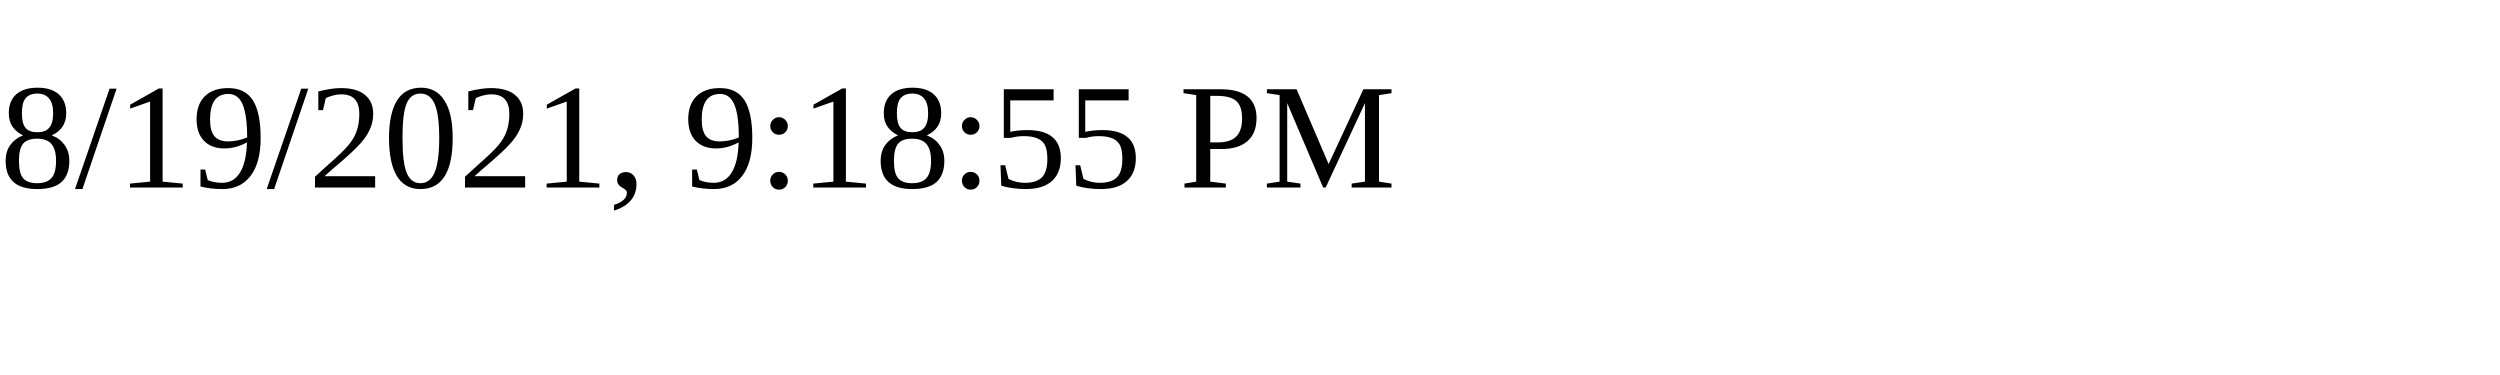
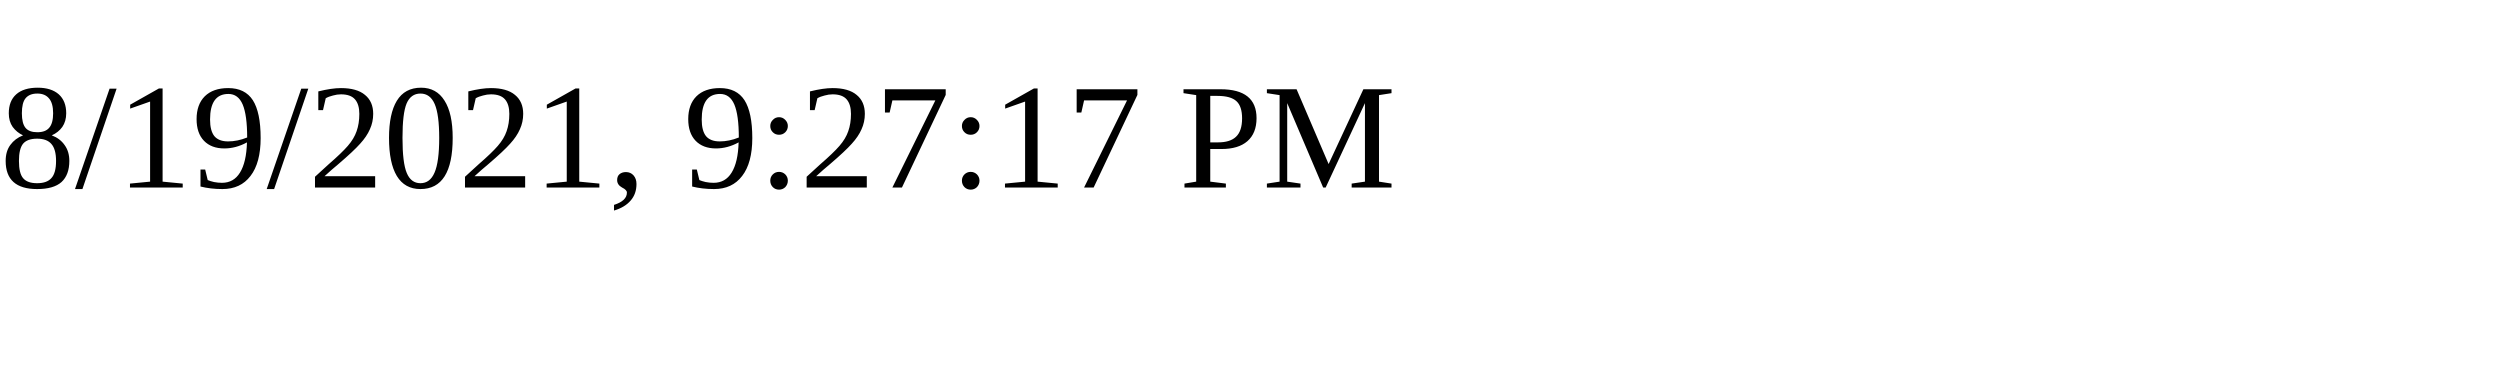
<svg xmlns="http://www.w3.org/2000/svg" height="30" width="200">
-   <text x="0" y="15">8/19/2021, 9:18:55 PM</text>
+   <text x="0" y="15">8/19/2021, 9:27:17 PM</text>
</svg>
